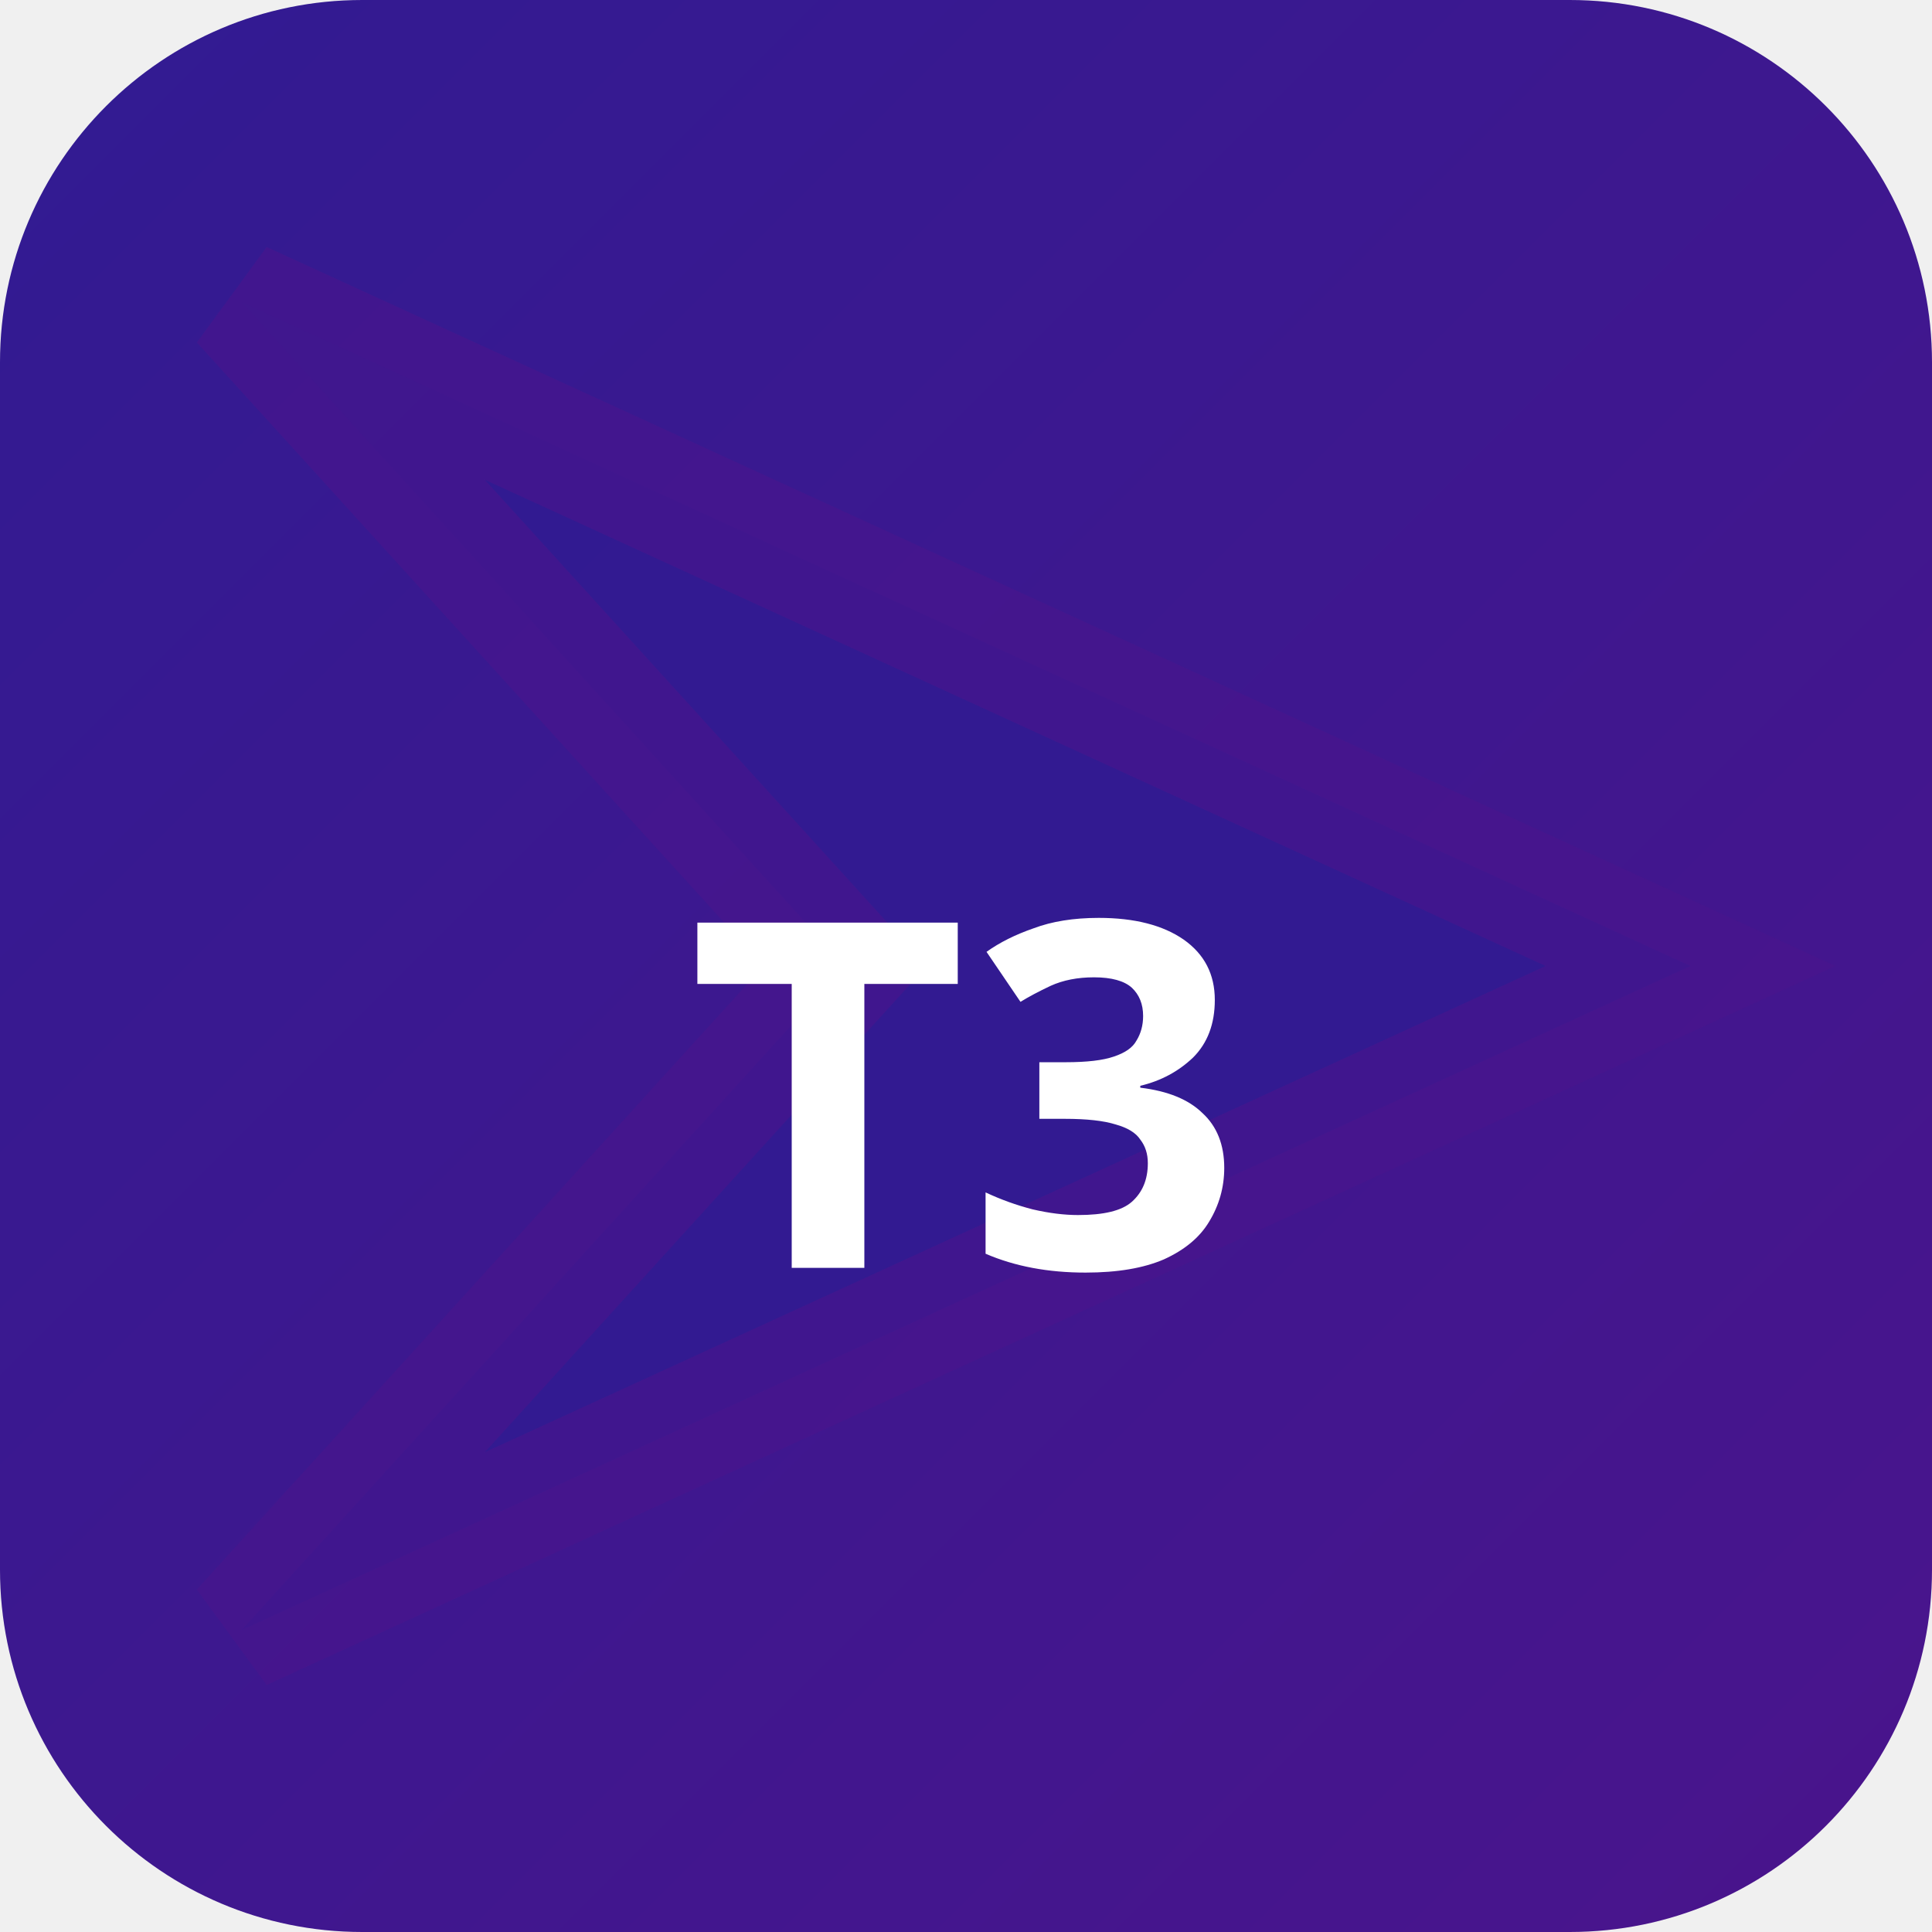
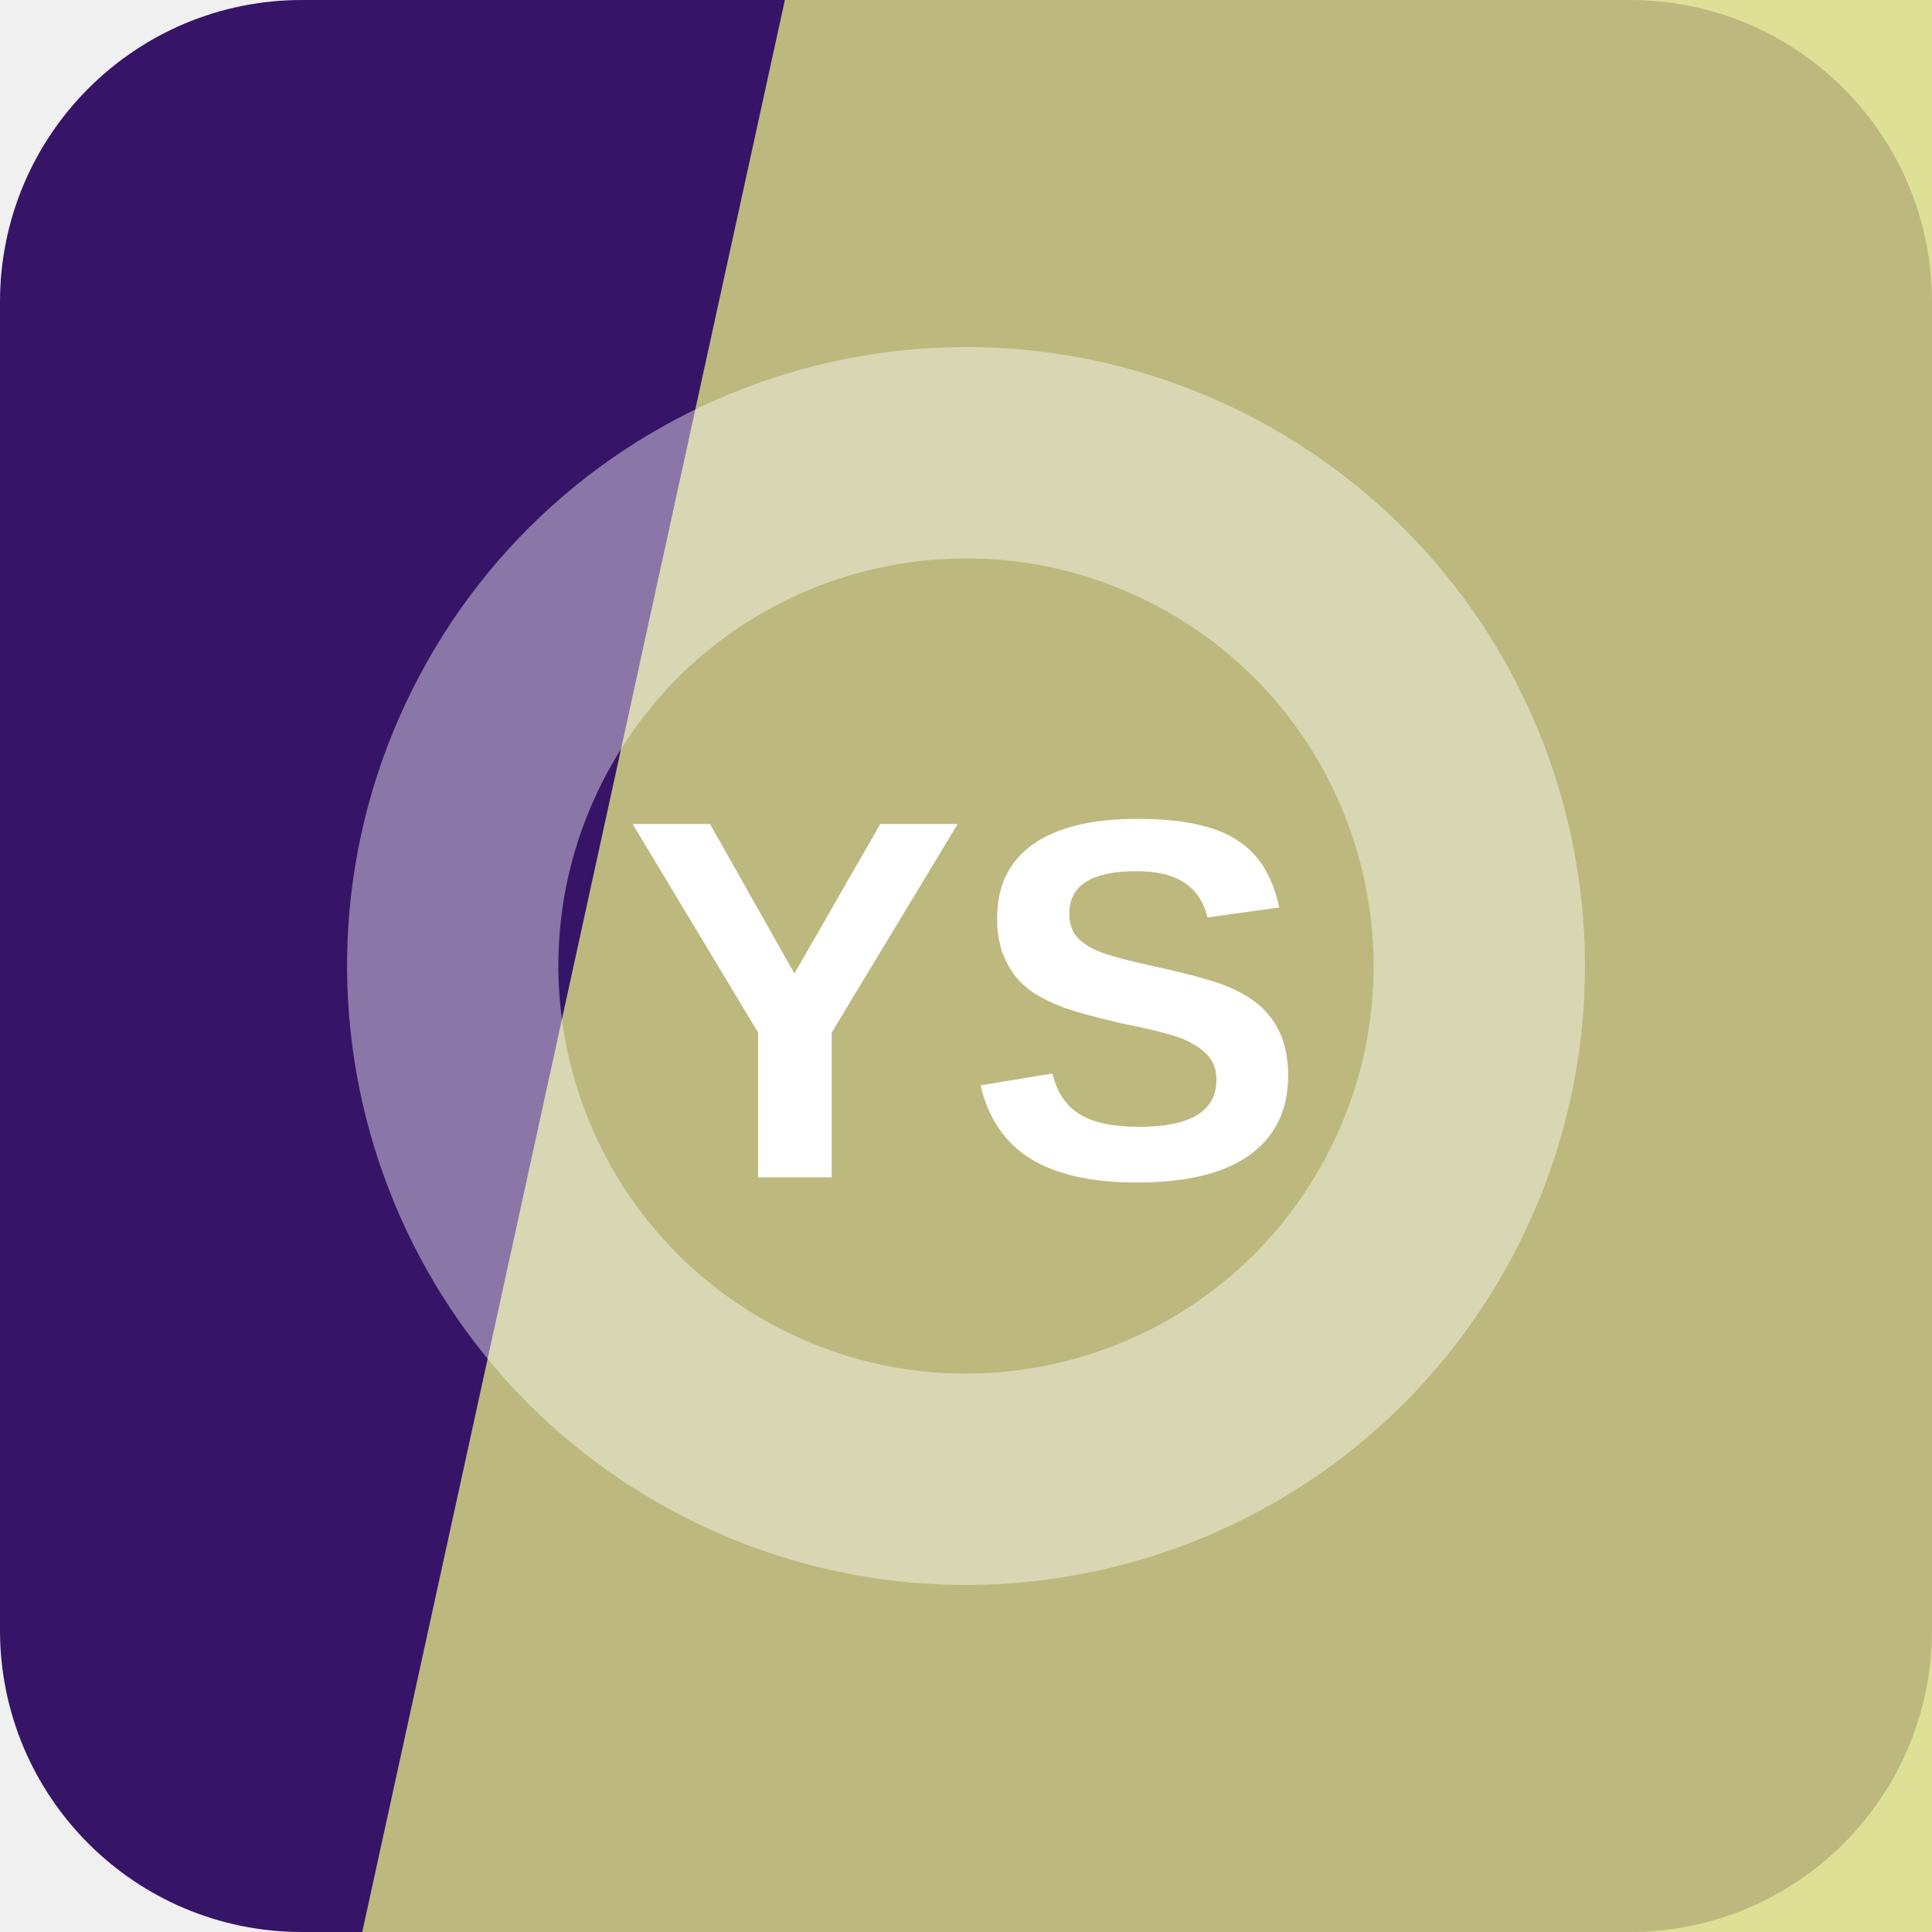
- <svg xmlns="http://www.w3.org/2000/svg" width="32" height="32" viewBox="0 0 32 32">
-   <defs>
-     <linearGradient id="bgt3b0" x1="0" y1="0" x2="1" y2="1">
-       <stop offset="0%" stop-color="#311b92" />
-       <stop offset="100%" stop-color="#4a148c" />
-     </linearGradient>
-   </defs>
-   <rect width="32" height="32" rx="6" fill="url(#bgt3b0)" />
-   <polygon points="4,5 28,16 4,27 14,16" fill="rgba(49,27,146,0.9)" stroke="rgba(74,20,140,0.6)" stroke-width="2" />
-   <text x="16" y="21" text-anchor="middle" fill="#fff" font-size="8" font-weight="700" font-family="system-ui">T3</text>
+ <svg xmlns="http://www.w3.org/2000/svg" width="64" height="64" viewBox="0 0 64 64" role="img">
+   <rect width="64" height="64" rx="10" fill="hsl(265 68% 24%)" />
+   <path d="M26 0h38v64H12Z" fill="hsl(62 57% 69%)" opacity="0.82" />
+   <g transform="rotate(208 32 32)" opacity="0.42">
+     <circle cx="32" cy="32" r="17" fill="none" stroke="#ffffff" stroke-width="7" />
+   </g>
+   <text x="32" y="39" text-anchor="middle" fill="#ffffff" font-family="Arial,Helvetica,sans-serif" font-size="17" font-weight="700" letter-spacing="0">YS</text>
</svg>
